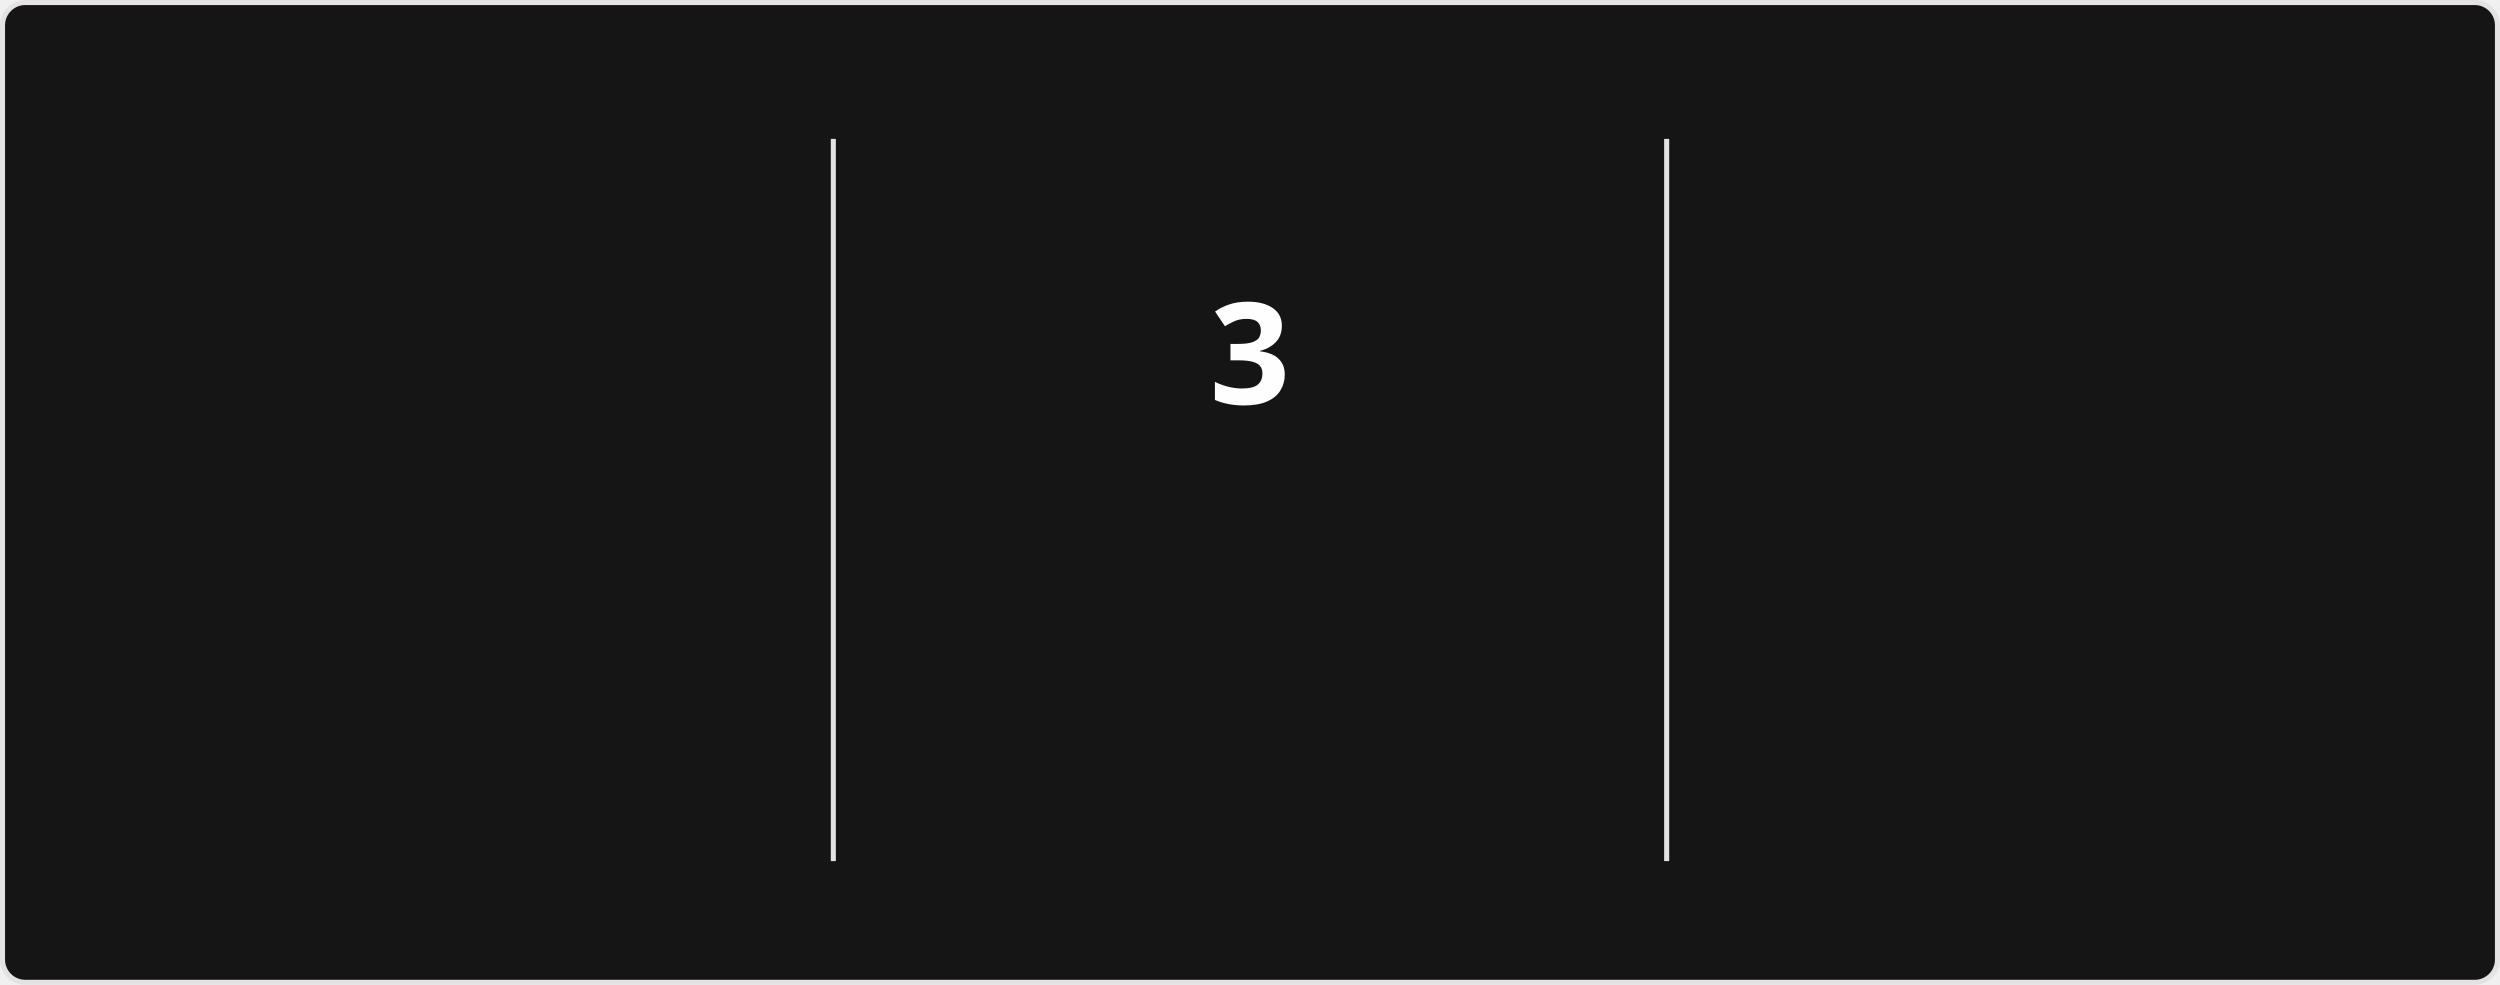
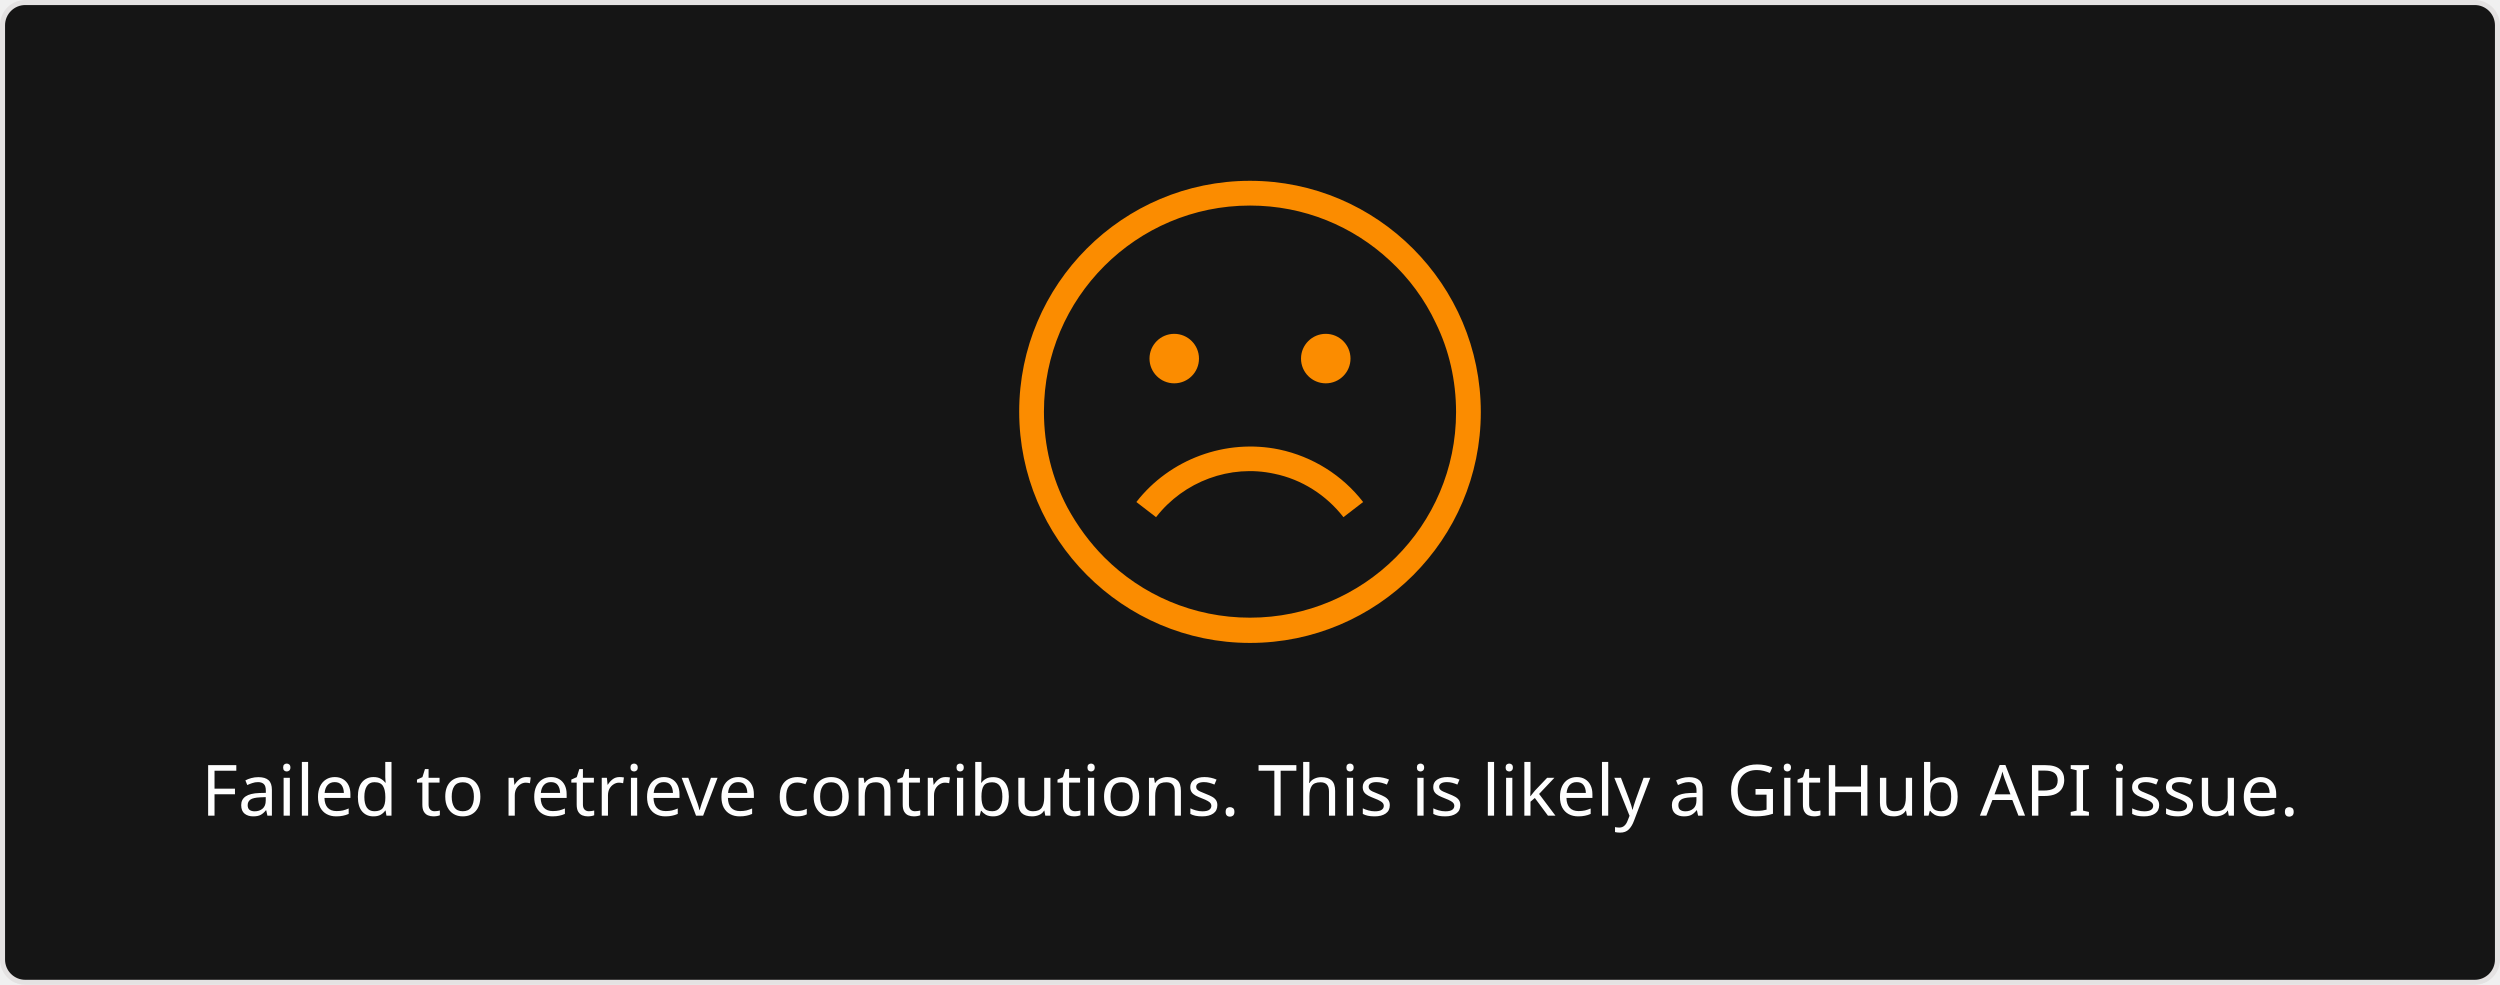
- <svg xmlns="http://www.w3.org/2000/svg" style="isolation: isolate" viewBox="0 0 495 195" width="495px" height="195px" direction="ltr">
+ <svg xmlns="http://www.w3.org/2000/svg" style="isolation: isolate" viewBox="0 0 495 195" width="495px" height="195px">
  <style>
-             @keyframes currstreak {
-                 0% { font-size: 3px; opacity: 0.2; }
-                 80% { font-size: 34px; opacity: 1; }
-                 100% { font-size: 28px; opacity: 1; }
-             }
-             @keyframes fadein {
-                 0% { opacity: 0; }
-                 100% { opacity: 1; }
+             a {
+                 fill: #9E9E9E;
            }
        </style>
  <defs>
    <clipPath id="outer_rectangle">
      <rect width="495" height="195" rx="4.5" />
    </clipPath>
-     <mask id="mask_out_ring_behind_fire">
-       <rect width="495" height="195" fill="white" />
-       <ellipse id="mask-ellipse" cx="247.5" cy="32" rx="13" ry="18" fill="black" />
-     </mask>
  </defs>
  <g clip-path="url(#outer_rectangle)">
    <g style="isolation: isolate">
      <rect stroke="#E4E2E2" fill="#151515" rx="4.5" x="0.5" y="0.5" width="494" height="194" />
    </g>
    <g style="isolation: isolate">
-       <line x1="165" y1="28" x2="165" y2="170" vector-effect="non-scaling-stroke" stroke-width="1" stroke="#E4E2E2" stroke-linejoin="miter" stroke-linecap="square" stroke-miterlimit="3" />
-       <line x1="330" y1="28" x2="330" y2="170" vector-effect="non-scaling-stroke" stroke-width="1" stroke="#E4E2E2" stroke-linejoin="miter" stroke-linecap="square" stroke-miterlimit="3" />
-     </g>
-     <g style="isolation: isolate">
-       <g transform="translate(82.5, 48)">
-         <text x="0" y="32" stroke-width="0" text-anchor="middle" fill="#FEFEFE" stroke="none" font-family="&quot;Segoe UI&quot;, Ubuntu, sans-serif" font-weight="700" font-size="28px" font-style="normal" style="opacity: 0; animation: fadein 0.5s linear forwards 0.6s">
-                         1,712
+       <g transform="translate(247.5, 108)">
+         <text x="0" y="50" dy="0.25em" stroke-width="0" text-anchor="middle" fill="#FEFEFE" stroke="none" font-family="&quot;Segoe UI&quot;, Ubuntu, sans-serif" font-weight="400" font-size="14px" font-style="normal">
+                         Failed to retrieve contributions. This is likely a GitHub API issue.
                    </text>
      </g>
-       <g transform="translate(82.5, 84)">
-         <text x="0" y="32" stroke-width="0" text-anchor="middle" fill="#FEFEFE" stroke="none" font-family="&quot;Segoe UI&quot;, Ubuntu, sans-serif" font-weight="400" font-size="14px" font-style="normal" style="opacity: 0; animation: fadein 0.5s linear forwards 0.7s">
-                         Total Contributions
-                     </text>
-       </g>
-       <g transform="translate(82.5, 114)">
-         <text x="0" y="32" stroke-width="0" text-anchor="middle" fill="#9E9E9E" stroke="none" font-family="&quot;Segoe UI&quot;, Ubuntu, sans-serif" font-weight="400" font-size="12px" font-style="normal" style="opacity: 0; animation: fadein 0.5s linear forwards 0.8s">
-                         Jul 24, 2020 - Present
-                     </text>
-       </g>
-     </g>
-     <g style="isolation: isolate">
-       <g transform="translate(247.5, 108)">
-         <text x="0" y="32" stroke-width="0" text-anchor="middle" fill="#FB8C00" stroke="none" font-family="&quot;Segoe UI&quot;, Ubuntu, sans-serif" font-weight="700" font-size="14px" font-style="normal" style="opacity: 0; animation: fadein 0.5s linear forwards 0.9s">
-                         Week Streak
-                     </text>
-       </g>
-       <g transform="translate(247.5, 145)">
-         <text x="0" y="21" stroke-width="0" text-anchor="middle" fill="#9E9E9E" stroke="none" font-family="&quot;Segoe UI&quot;, Ubuntu, sans-serif" font-weight="400" font-size="12px" font-style="normal" style="opacity: 0; animation: fadein 0.5s linear forwards 0.9s">
-                         Dec 21, 2025 - Jan 4
-                     </text>
-       </g>
-       <g mask="url(#mask_out_ring_behind_fire)">
-         <circle cx="247.5" cy="71" r="40" fill="none" stroke="#FB8C00" stroke-width="5" style="opacity: 0; animation: fadein 0.5s linear forwards 0.4s" />
-       </g>
-       <g transform="translate(247.5, 19.5)" stroke-opacity="0" style="opacity: 0; animation: fadein 0.5s linear forwards 0.6s">
-         <path d="M -12 -0.5 L 15 -0.5 L 15 23.5 L -12 23.5 L -12 -0.5 Z" fill="none" />
-         <path d="M 1.5 0.67 C 1.5 0.67 2.24 3.32 2.24 5.47 C 2.24 7.53 0.89 9.2 -1.17 9.2 C -3.23 9.2 -4.79 7.53 -4.79 5.47 L -4.76 5.11 C -6.78 7.51 -8 10.62 -8 13.99 C -8 18.41 -4.42 22 0 22 C 4.42 22 8 18.41 8 13.99 C 8 8.6 5.41 3.79 1.5 0.67 Z M -0.29 19 C -2.07 19 -3.51 17.6 -3.51 15.86 C -3.51 14.24 -2.46 13.1 -0.7 12.74 C 1.07 12.38 2.9 11.53 3.92 10.16 C 4.31 11.45 4.51 12.81 4.51 14.2 C 4.51 16.85 2.36 19 -0.29 19 Z" fill="#FB8C00" stroke-opacity="0" />
-       </g>
-       <g transform="translate(247.5, 48)">
-         <text x="0" y="32" stroke-width="0" text-anchor="middle" fill="#FEFEFE" stroke="none" font-family="&quot;Segoe UI&quot;, Ubuntu, sans-serif" font-weight="700" font-size="28px" font-style="normal" style="animation: currstreak 0.6s linear forwards">
-                         3
-                     </text>
-       </g>
-     </g>
-     <g style="isolation: isolate">
-       <g transform="translate(412.5, 48)">
-         <text x="0" y="32" stroke-width="0" text-anchor="middle" fill="#FEFEFE" stroke="none" font-family="&quot;Segoe UI&quot;, Ubuntu, sans-serif" font-weight="700" font-size="28px" font-style="normal" style="opacity: 0; animation: fadein 0.5s linear forwards 1.2s">
-                         35
-                     </text>
-       </g>
-       <g transform="translate(412.5, 84)">
-         <text x="0" y="32" stroke-width="0" text-anchor="middle" fill="#FEFEFE" stroke="none" font-family="&quot;Segoe UI&quot;, Ubuntu, sans-serif" font-weight="400" font-size="14px" font-style="normal" style="opacity: 0; animation: fadein 0.5s linear forwards 1.3s">
-                         Longest Week Streak
-                     </text>
-       </g>
-       <g transform="translate(412.5, 114)">
-         <text x="0" y="32" stroke-width="0" text-anchor="middle" fill="#9E9E9E" stroke="none" font-family="&quot;Segoe UI&quot;, Ubuntu, sans-serif" font-weight="400" font-size="12px" font-style="normal" style="opacity: 0; animation: fadein 0.5s linear forwards 1.4s">
-                         Sep 22, 2024 - May 18, 2025
-                     </text>
+       <defs>
+         <mask id="cut-off-area">
+           <rect x="0" y="0" width="500" height="500" fill="white" />
+           <ellipse cx="247.5" cy="31" rx="13" ry="18" />
+         </mask>
+       </defs>
+       <g transform="translate(247.5, 0)">
+         <path fill="#FB8C00" d="M0,35.8c-25.2,0-45.7,20.5-45.7,45.7s20.5,45.8,45.7,45.8s45.7-20.5,45.7-45.7S25.2,35.8,0,35.8z M0,122.3c-11.2,0-21.4-4.5-28.8-11.9c-2.9-2.9-5.4-6.3-7.4-10c-3-5.7-4.6-12.1-4.6-18.9c0-22.5,18.3-40.8,40.8-40.8 c10.7,0,20.4,4.1,27.7,10.9c3.8,3.5,6.9,7.7,9.1,12.4c2.6,5.3,4,11.3,4,17.6C40.8,104.1,22.5,122.3,0,122.3z" />
+         <path fill="#FB8C00" d="M4.8,93.8c5.4,1.1,10.3,4.2,13.7,8.6l3.9-3c-4.1-5.3-10-9-16.6-10.4c-10.6-2.2-21.7,1.9-28.3,10.4l3.9,3 C-13.1,95.3-3.9,91.9,4.8,93.8z" />
+         <circle fill="#FB8C00" cx="-15" cy="71" r="4.9" />
+         <circle fill="#FB8C00" cx="15" cy="71" r="4.9" />
      </g>
    </g>
  </g>
</svg>
